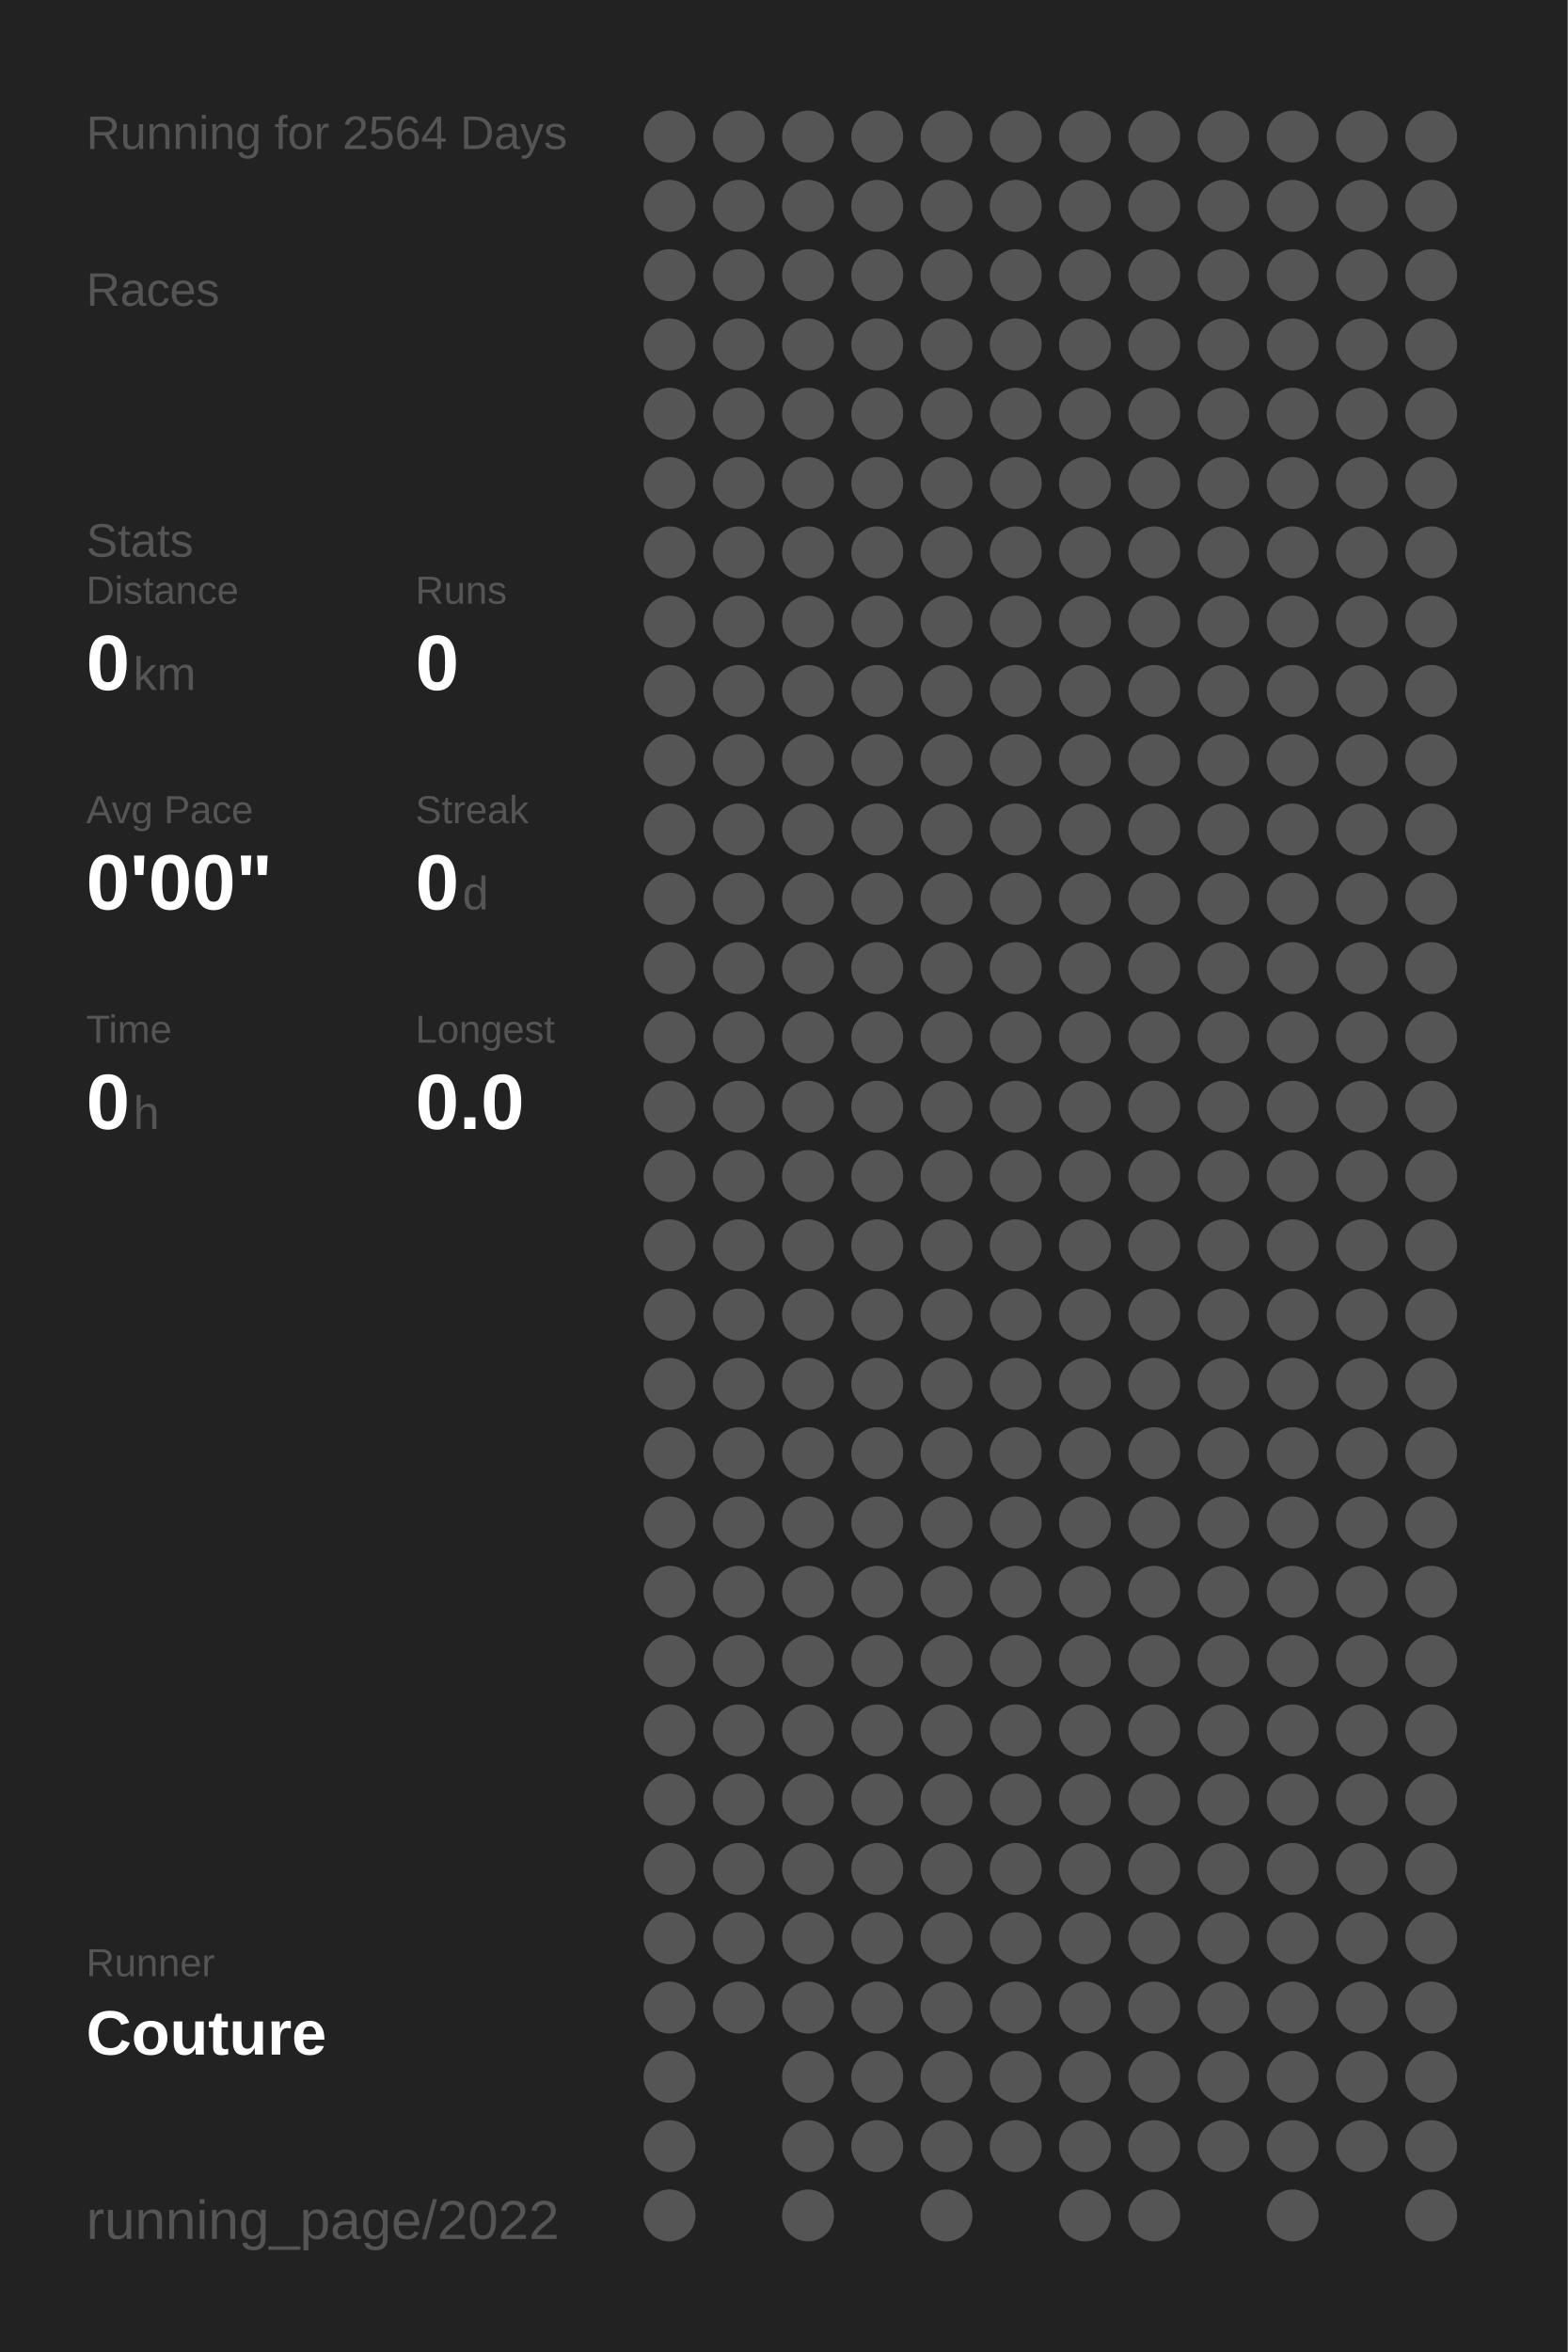
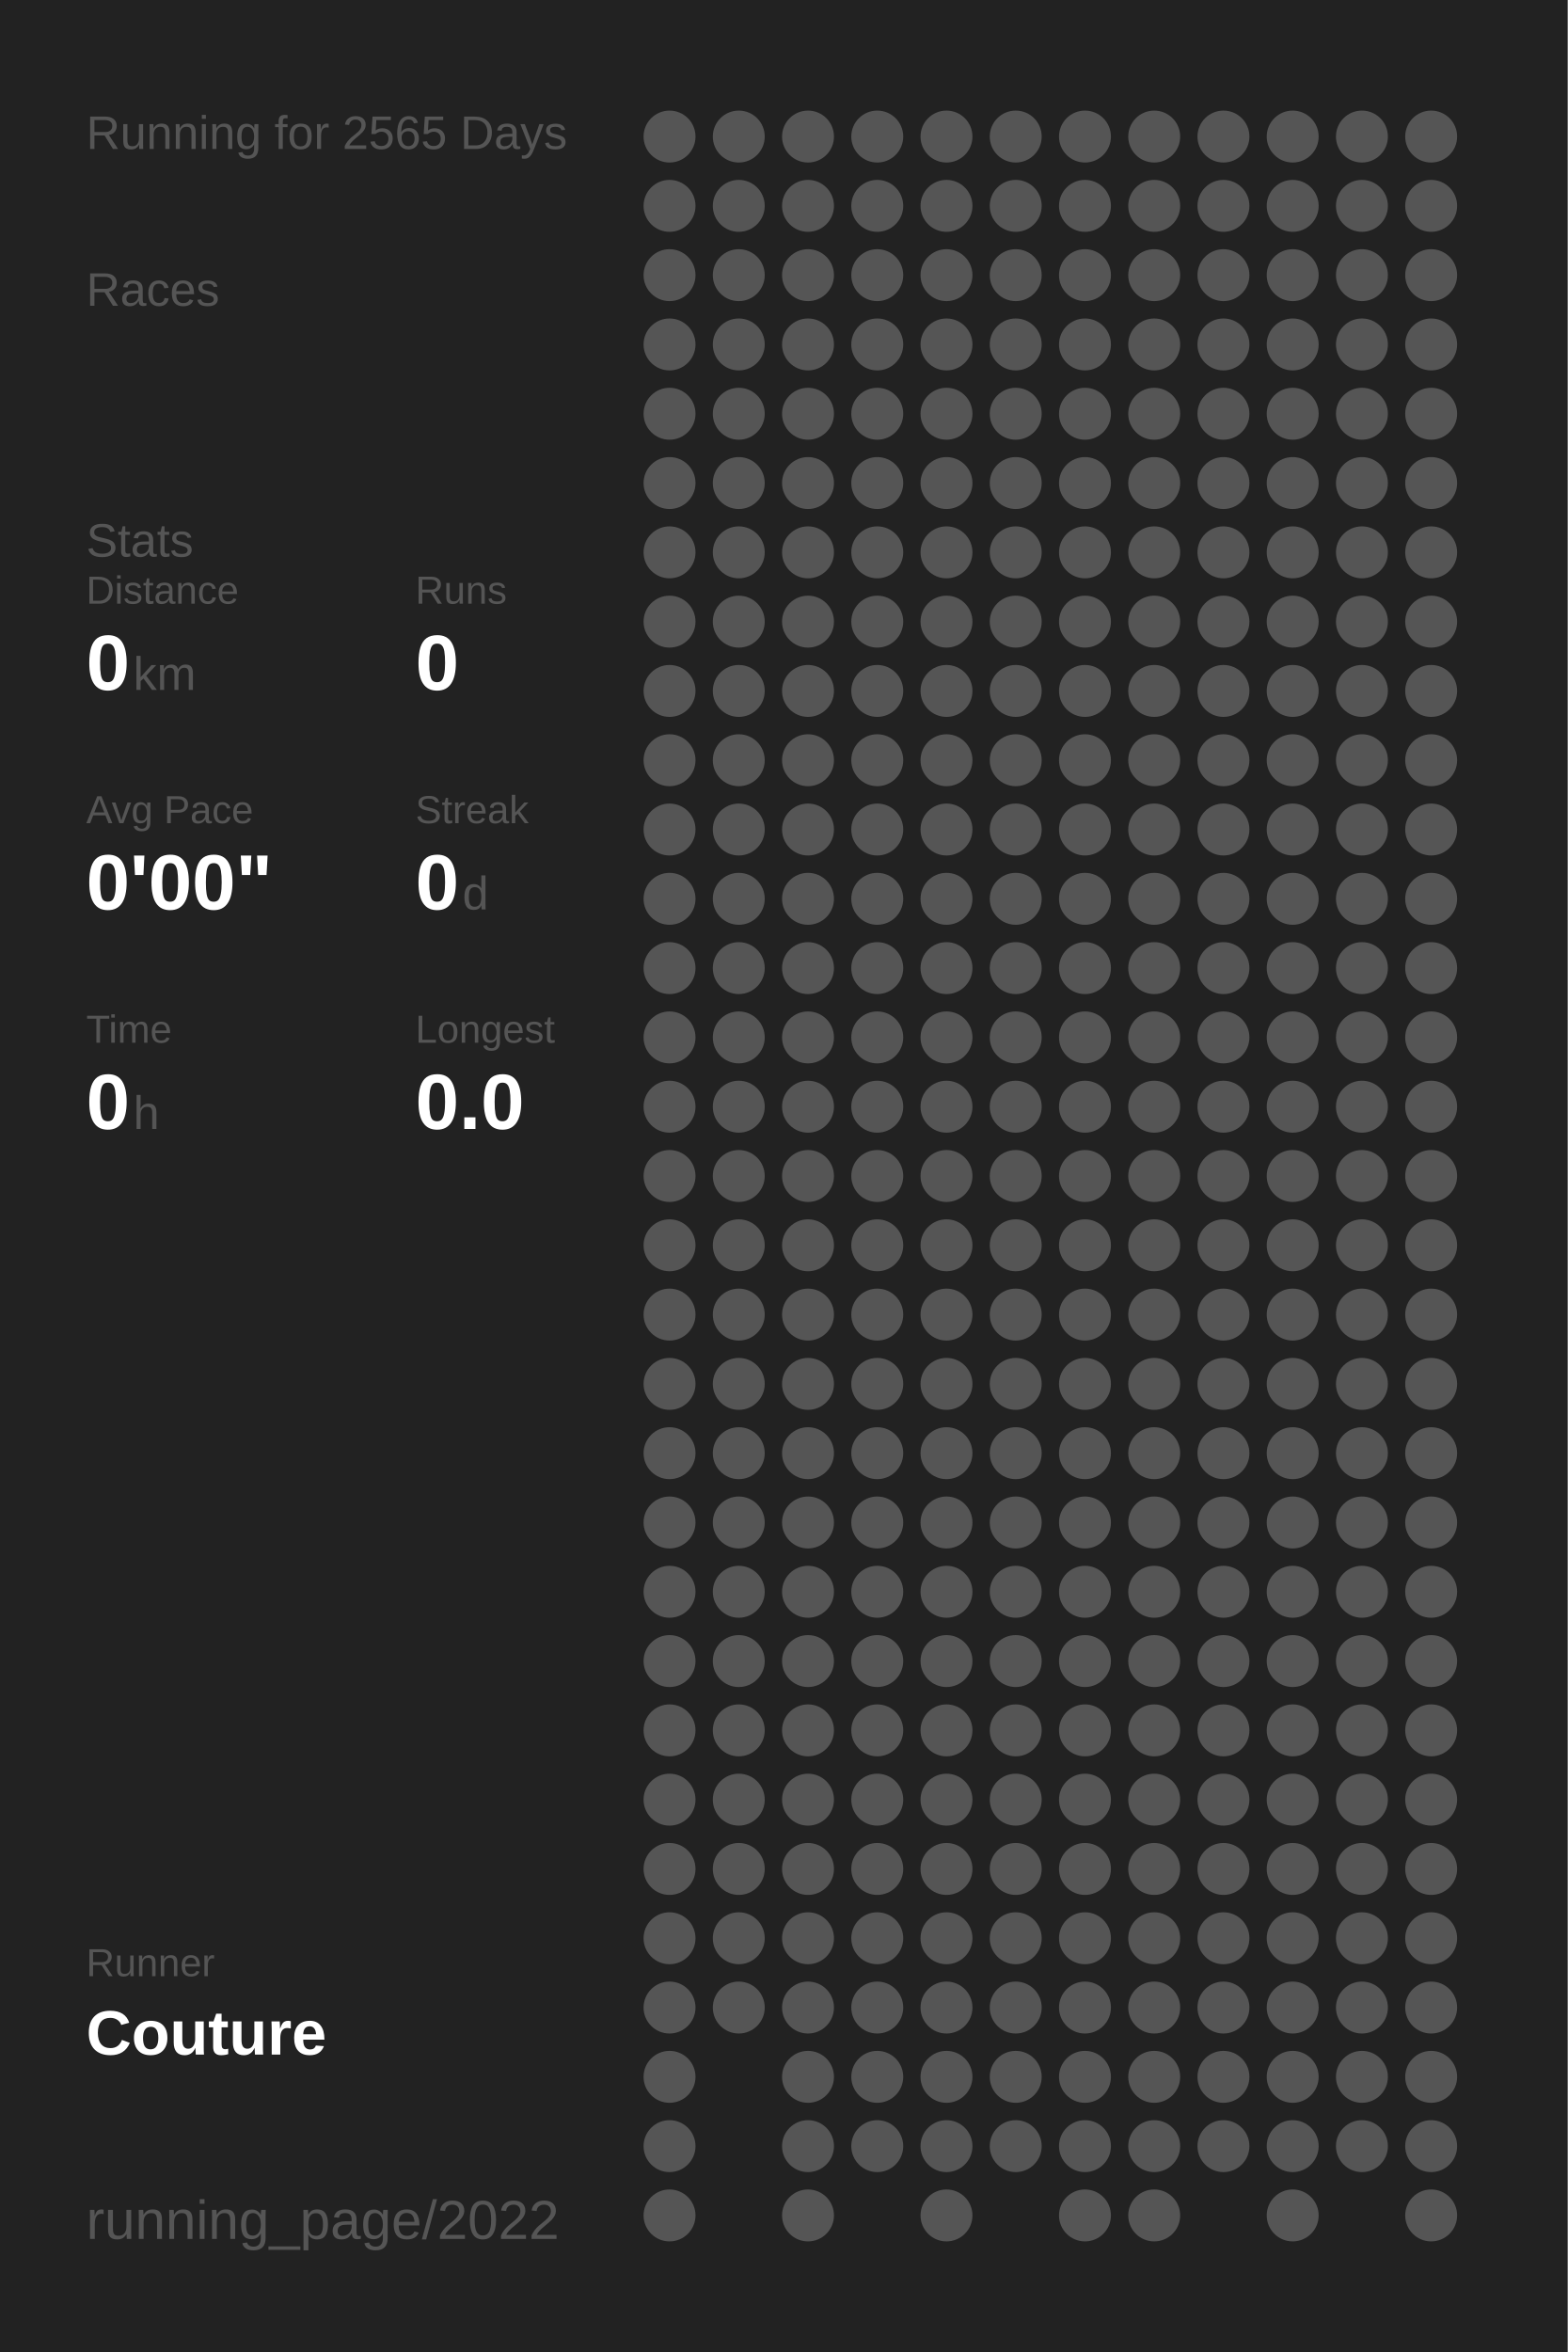
<svg xmlns="http://www.w3.org/2000/svg" baseProfile="full" height="300mm" version="1.1" viewBox="0,0,200,300" width="200mm">
  <defs />
  <rect fill="#222222" height="300" width="200" x="0" y="0" />
-   <text fill="#555555" style="font-size:6px; font-family:Arial;" x="11" y="19">Running for 2564 Days</text>
+   <text fill="#555555" style="font-size:6px; font-family:Arial;" x="11" y="19">Running for 2565 Days</text>
  <text fill="#555555" style="font-size:6px; font-family:Arial;" x="11" y="39">Races</text>
  <text fill="#555555" style="font-size:6px; font-family:Arial;" x="11" y="71">Stats</text>
  <text fill="#555555" style="font-size:5px; font-family:Arial;" x="11" y="77">Distance</text>
  <text fill="#FFFFFF" style="font-size:10px; font-family:Arial; font-weight:bold;" x="11" y="88">0</text>
  <text fill="#555555" style="font-size:6px; font-family:Arial;" x="17" y="88">km</text>
  <text fill="#555555" style="font-size:5px; font-family:Arial;" x="53" y="77">Runs</text>
  <text fill="#FFFFFF" style="font-size:10px; font-family:Arial; font-weight:bold;" x="53" y="88">0</text>
  <text fill="#555555" style="font-size:5px; font-family:Arial;" x="11" y="105">Avg Pace</text>
  <text fill="#FFFFFF" style="font-size:10px; font-family:Arial; font-weight:bold;" x="11" y="116">0'00"</text>
  <text fill="#555555" style="font-size:5px; font-family:Arial;" x="53" y="105">Streak</text>
  <text fill="#FFFFFF" style="font-size:10px; font-family:Arial; font-weight:bold;" x="53" y="116">0</text>
  <text fill="#555555" style="font-size:6px; font-family:Arial;" x="59" y="116">d</text>
  <text fill="#555555" style="font-size:5px; font-family:Arial;" x="11" y="133">Time</text>
  <text fill="#FFFFFF" style="font-size:10px; font-family:Arial; font-weight:bold;" x="11" y="144">0</text>
  <text fill="#555555" style="font-size:6px; font-family:Arial;" x="17" y="144">h</text>
  <text fill="#555555" style="font-size:5px; font-family:Arial;" x="53" y="133">Longest</text>
  <text fill="#FFFFFF" style="font-size:10px; font-family:Arial; font-weight:bold;" x="53" y="144">0.0</text>
  <text fill="#555555" style="font-size:5px; font-family:Arial;" x="11" y="252.065">Runner</text>
  <text fill="#FFFFFF" style="font-size:8px; font-family:Arial; font-weight:bold;" x="11" y="262.065">Couture</text>
  <text fill="#555555" style="font-size:7px; font-family:Arial;" x="11" y="285.581">running_page/2022</text>
  <circle cx="85.417" cy="17.419" fill="#555555" r="3.312" />
  <circle cx="85.417" cy="26.258" fill="#555555" r="3.312" />
  <circle cx="85.417" cy="35.097" fill="#555555" r="3.312" />
  <circle cx="85.417" cy="43.935" fill="#555555" r="3.312" />
  <circle cx="85.417" cy="52.774" fill="#555555" r="3.312" />
  <circle cx="85.417" cy="61.613" fill="#555555" r="3.312" />
  <circle cx="85.417" cy="70.452" fill="#555555" r="3.312" />
  <circle cx="85.417" cy="79.29" fill="#555555" r="3.312" />
  <circle cx="85.417" cy="88.129" fill="#555555" r="3.312" />
  <circle cx="85.417" cy="96.968" fill="#555555" r="3.312" />
  <circle cx="85.417" cy="105.806" fill="#555555" r="3.312" />
  <circle cx="85.417" cy="114.645" fill="#555555" r="3.312" />
  <circle cx="85.417" cy="123.484" fill="#555555" r="3.312" />
  <circle cx="85.417" cy="132.323" fill="#555555" r="3.312" />
  <circle cx="85.417" cy="141.161" fill="#555555" r="3.312" />
  <circle cx="85.417" cy="150" fill="#555555" r="3.312" />
  <circle cx="85.417" cy="158.839" fill="#555555" r="3.312" />
  <circle cx="85.417" cy="167.677" fill="#555555" r="3.312" />
  <circle cx="85.417" cy="176.516" fill="#555555" r="3.312" />
  <circle cx="85.417" cy="185.355" fill="#555555" r="3.312" />
  <circle cx="85.417" cy="194.194" fill="#555555" r="3.312" />
  <circle cx="85.417" cy="203.032" fill="#555555" r="3.312" />
  <circle cx="85.417" cy="211.871" fill="#555555" r="3.312" />
  <circle cx="85.417" cy="220.71" fill="#555555" r="3.312" />
  <circle cx="85.417" cy="229.548" fill="#555555" r="3.312" />
  <circle cx="85.417" cy="238.387" fill="#555555" r="3.312" />
  <circle cx="85.417" cy="247.226" fill="#555555" r="3.312" />
  <circle cx="85.417" cy="256.065" fill="#555555" r="3.312" />
  <circle cx="85.417" cy="264.903" fill="#555555" r="3.312" />
  <circle cx="85.417" cy="273.742" fill="#555555" r="3.312" />
  <circle cx="85.417" cy="282.581" fill="#555555" r="3.312" />
  <circle cx="94.25" cy="17.419" fill="#555555" r="3.312" />
  <circle cx="94.25" cy="26.258" fill="#555555" r="3.312" />
  <circle cx="94.25" cy="35.097" fill="#555555" r="3.312" />
  <circle cx="94.25" cy="43.935" fill="#555555" r="3.312" />
  <circle cx="94.25" cy="52.774" fill="#555555" r="3.312" />
  <circle cx="94.25" cy="61.613" fill="#555555" r="3.312" />
  <circle cx="94.25" cy="70.452" fill="#555555" r="3.312" />
  <circle cx="94.25" cy="79.29" fill="#555555" r="3.312" />
  <circle cx="94.25" cy="88.129" fill="#555555" r="3.312" />
  <circle cx="94.25" cy="96.968" fill="#555555" r="3.312" />
  <circle cx="94.25" cy="105.806" fill="#555555" r="3.312" />
  <circle cx="94.25" cy="114.645" fill="#555555" r="3.312" />
  <circle cx="94.25" cy="123.484" fill="#555555" r="3.312" />
  <circle cx="94.25" cy="132.323" fill="#555555" r="3.312" />
  <circle cx="94.25" cy="141.161" fill="#555555" r="3.312" />
  <circle cx="94.25" cy="150" fill="#555555" r="3.312" />
  <circle cx="94.25" cy="158.839" fill="#555555" r="3.312" />
  <circle cx="94.25" cy="167.677" fill="#555555" r="3.312" />
  <circle cx="94.25" cy="176.516" fill="#555555" r="3.312" />
  <circle cx="94.25" cy="185.355" fill="#555555" r="3.312" />
  <circle cx="94.25" cy="194.194" fill="#555555" r="3.312" />
  <circle cx="94.25" cy="203.032" fill="#555555" r="3.312" />
  <circle cx="94.25" cy="211.871" fill="#555555" r="3.312" />
  <circle cx="94.25" cy="220.71" fill="#555555" r="3.312" />
  <circle cx="94.25" cy="229.548" fill="#555555" r="3.312" />
  <circle cx="94.25" cy="238.387" fill="#555555" r="3.312" />
  <circle cx="94.25" cy="247.226" fill="#555555" r="3.312" />
  <circle cx="94.25" cy="256.065" fill="#555555" r="3.312" />
  <circle cx="103.083" cy="17.419" fill="#555555" r="3.312" />
  <circle cx="103.083" cy="26.258" fill="#555555" r="3.312" />
  <circle cx="103.083" cy="35.097" fill="#555555" r="3.312" />
  <circle cx="103.083" cy="43.935" fill="#555555" r="3.312" />
  <circle cx="103.083" cy="52.774" fill="#555555" r="3.312" />
  <circle cx="103.083" cy="61.613" fill="#555555" r="3.312" />
  <circle cx="103.083" cy="70.452" fill="#555555" r="3.312" />
  <circle cx="103.083" cy="79.29" fill="#555555" r="3.312" />
  <circle cx="103.083" cy="88.129" fill="#555555" r="3.312" />
  <circle cx="103.083" cy="96.968" fill="#555555" r="3.312" />
  <circle cx="103.083" cy="105.806" fill="#555555" r="3.312" />
  <circle cx="103.083" cy="114.645" fill="#555555" r="3.312" />
  <circle cx="103.083" cy="123.484" fill="#555555" r="3.312" />
  <circle cx="103.083" cy="132.323" fill="#555555" r="3.312" />
  <circle cx="103.083" cy="141.161" fill="#555555" r="3.312" />
  <circle cx="103.083" cy="150" fill="#555555" r="3.312" />
  <circle cx="103.083" cy="158.839" fill="#555555" r="3.312" />
  <circle cx="103.083" cy="167.677" fill="#555555" r="3.312" />
  <circle cx="103.083" cy="176.516" fill="#555555" r="3.312" />
  <circle cx="103.083" cy="185.355" fill="#555555" r="3.312" />
  <circle cx="103.083" cy="194.194" fill="#555555" r="3.312" />
  <circle cx="103.083" cy="203.032" fill="#555555" r="3.312" />
  <circle cx="103.083" cy="211.871" fill="#555555" r="3.312" />
  <circle cx="103.083" cy="220.71" fill="#555555" r="3.312" />
  <circle cx="103.083" cy="229.548" fill="#555555" r="3.312" />
  <circle cx="103.083" cy="238.387" fill="#555555" r="3.312" />
  <circle cx="103.083" cy="247.226" fill="#555555" r="3.312" />
  <circle cx="103.083" cy="256.065" fill="#555555" r="3.312" />
  <circle cx="103.083" cy="264.903" fill="#555555" r="3.312" />
  <circle cx="103.083" cy="273.742" fill="#555555" r="3.312" />
  <circle cx="103.083" cy="282.581" fill="#555555" r="3.312" />
  <circle cx="111.917" cy="17.419" fill="#555555" r="3.312" />
  <circle cx="111.917" cy="26.258" fill="#555555" r="3.312" />
  <circle cx="111.917" cy="35.097" fill="#555555" r="3.312" />
  <circle cx="111.917" cy="43.935" fill="#555555" r="3.312" />
  <circle cx="111.917" cy="52.774" fill="#555555" r="3.312" />
  <circle cx="111.917" cy="61.613" fill="#555555" r="3.312" />
  <circle cx="111.917" cy="70.452" fill="#555555" r="3.312" />
  <circle cx="111.917" cy="79.29" fill="#555555" r="3.312" />
  <circle cx="111.917" cy="88.129" fill="#555555" r="3.312" />
  <circle cx="111.917" cy="96.968" fill="#555555" r="3.312" />
  <circle cx="111.917" cy="105.806" fill="#555555" r="3.312" />
  <circle cx="111.917" cy="114.645" fill="#555555" r="3.312" />
  <circle cx="111.917" cy="123.484" fill="#555555" r="3.312" />
  <circle cx="111.917" cy="132.323" fill="#555555" r="3.312" />
  <circle cx="111.917" cy="141.161" fill="#555555" r="3.312" />
  <circle cx="111.917" cy="150" fill="#555555" r="3.312" />
  <circle cx="111.917" cy="158.839" fill="#555555" r="3.312" />
  <circle cx="111.917" cy="167.677" fill="#555555" r="3.312" />
  <circle cx="111.917" cy="176.516" fill="#555555" r="3.312" />
  <circle cx="111.917" cy="185.355" fill="#555555" r="3.312" />
  <circle cx="111.917" cy="194.194" fill="#555555" r="3.312" />
  <circle cx="111.917" cy="203.032" fill="#555555" r="3.312" />
  <circle cx="111.917" cy="211.871" fill="#555555" r="3.312" />
  <circle cx="111.917" cy="220.71" fill="#555555" r="3.312" />
  <circle cx="111.917" cy="229.548" fill="#555555" r="3.312" />
  <circle cx="111.917" cy="238.387" fill="#555555" r="3.312" />
  <circle cx="111.917" cy="247.226" fill="#555555" r="3.312" />
  <circle cx="111.917" cy="256.065" fill="#555555" r="3.312" />
  <circle cx="111.917" cy="264.903" fill="#555555" r="3.312" />
  <circle cx="111.917" cy="273.742" fill="#555555" r="3.312" />
  <circle cx="120.75" cy="17.419" fill="#555555" r="3.312" />
  <circle cx="120.75" cy="26.258" fill="#555555" r="3.312" />
  <circle cx="120.75" cy="35.097" fill="#555555" r="3.312" />
  <circle cx="120.75" cy="43.935" fill="#555555" r="3.312" />
  <circle cx="120.75" cy="52.774" fill="#555555" r="3.312" />
  <circle cx="120.75" cy="61.613" fill="#555555" r="3.312" />
  <circle cx="120.75" cy="70.452" fill="#555555" r="3.312" />
  <circle cx="120.75" cy="79.29" fill="#555555" r="3.312" />
  <circle cx="120.75" cy="88.129" fill="#555555" r="3.312" />
  <circle cx="120.75" cy="96.968" fill="#555555" r="3.312" />
  <circle cx="120.75" cy="105.806" fill="#555555" r="3.312" />
  <circle cx="120.75" cy="114.645" fill="#555555" r="3.312" />
  <circle cx="120.75" cy="123.484" fill="#555555" r="3.312" />
  <circle cx="120.75" cy="132.323" fill="#555555" r="3.312" />
  <circle cx="120.75" cy="141.161" fill="#555555" r="3.312" />
  <circle cx="120.75" cy="150" fill="#555555" r="3.312" />
  <circle cx="120.75" cy="158.839" fill="#555555" r="3.312" />
  <circle cx="120.75" cy="167.677" fill="#555555" r="3.312" />
  <circle cx="120.75" cy="176.516" fill="#555555" r="3.312" />
  <circle cx="120.75" cy="185.355" fill="#555555" r="3.312" />
  <circle cx="120.75" cy="194.194" fill="#555555" r="3.312" />
  <circle cx="120.75" cy="203.032" fill="#555555" r="3.312" />
  <circle cx="120.75" cy="211.871" fill="#555555" r="3.312" />
  <circle cx="120.75" cy="220.71" fill="#555555" r="3.312" />
  <circle cx="120.75" cy="229.548" fill="#555555" r="3.312" />
  <circle cx="120.75" cy="238.387" fill="#555555" r="3.312" />
  <circle cx="120.75" cy="247.226" fill="#555555" r="3.312" />
  <circle cx="120.75" cy="256.065" fill="#555555" r="3.312" />
  <circle cx="120.75" cy="264.903" fill="#555555" r="3.312" />
  <circle cx="120.75" cy="273.742" fill="#555555" r="3.312" />
  <circle cx="120.75" cy="282.581" fill="#555555" r="3.312" />
  <circle cx="129.583" cy="17.419" fill="#555555" r="3.312" />
  <circle cx="129.583" cy="26.258" fill="#555555" r="3.312" />
  <circle cx="129.583" cy="35.097" fill="#555555" r="3.312" />
  <circle cx="129.583" cy="43.935" fill="#555555" r="3.312" />
  <circle cx="129.583" cy="52.774" fill="#555555" r="3.312" />
  <circle cx="129.583" cy="61.613" fill="#555555" r="3.312" />
  <circle cx="129.583" cy="70.452" fill="#555555" r="3.312" />
  <circle cx="129.583" cy="79.29" fill="#555555" r="3.312" />
  <circle cx="129.583" cy="88.129" fill="#555555" r="3.312" />
  <circle cx="129.583" cy="96.968" fill="#555555" r="3.312" />
  <circle cx="129.583" cy="105.806" fill="#555555" r="3.312" />
  <circle cx="129.583" cy="114.645" fill="#555555" r="3.312" />
  <circle cx="129.583" cy="123.484" fill="#555555" r="3.312" />
  <circle cx="129.583" cy="132.323" fill="#555555" r="3.312" />
  <circle cx="129.583" cy="141.161" fill="#555555" r="3.312" />
  <circle cx="129.583" cy="150" fill="#555555" r="3.312" />
  <circle cx="129.583" cy="158.839" fill="#555555" r="3.312" />
  <circle cx="129.583" cy="167.677" fill="#555555" r="3.312" />
  <circle cx="129.583" cy="176.516" fill="#555555" r="3.312" />
  <circle cx="129.583" cy="185.355" fill="#555555" r="3.312" />
  <circle cx="129.583" cy="194.194" fill="#555555" r="3.312" />
  <circle cx="129.583" cy="203.032" fill="#555555" r="3.312" />
  <circle cx="129.583" cy="211.871" fill="#555555" r="3.312" />
  <circle cx="129.583" cy="220.71" fill="#555555" r="3.312" />
  <circle cx="129.583" cy="229.548" fill="#555555" r="3.312" />
  <circle cx="129.583" cy="238.387" fill="#555555" r="3.312" />
  <circle cx="129.583" cy="247.226" fill="#555555" r="3.312" />
  <circle cx="129.583" cy="256.065" fill="#555555" r="3.312" />
  <circle cx="129.583" cy="264.903" fill="#555555" r="3.312" />
  <circle cx="129.583" cy="273.742" fill="#555555" r="3.312" />
  <circle cx="138.417" cy="17.419" fill="#555555" r="3.312" />
  <circle cx="138.417" cy="26.258" fill="#555555" r="3.312" />
  <circle cx="138.417" cy="35.097" fill="#555555" r="3.312" />
  <circle cx="138.417" cy="43.935" fill="#555555" r="3.312" />
  <circle cx="138.417" cy="52.774" fill="#555555" r="3.312" />
  <circle cx="138.417" cy="61.613" fill="#555555" r="3.312" />
  <circle cx="138.417" cy="70.452" fill="#555555" r="3.312" />
  <circle cx="138.417" cy="79.29" fill="#555555" r="3.312" />
  <circle cx="138.417" cy="88.129" fill="#555555" r="3.312" />
  <circle cx="138.417" cy="96.968" fill="#555555" r="3.312" />
  <circle cx="138.417" cy="105.806" fill="#555555" r="3.312" />
  <circle cx="138.417" cy="114.645" fill="#555555" r="3.312" />
  <circle cx="138.417" cy="123.484" fill="#555555" r="3.312" />
  <circle cx="138.417" cy="132.323" fill="#555555" r="3.312" />
  <circle cx="138.417" cy="141.161" fill="#555555" r="3.312" />
  <circle cx="138.417" cy="150" fill="#555555" r="3.312" />
  <circle cx="138.417" cy="158.839" fill="#555555" r="3.312" />
  <circle cx="138.417" cy="167.677" fill="#555555" r="3.312" />
  <circle cx="138.417" cy="176.516" fill="#555555" r="3.312" />
  <circle cx="138.417" cy="185.355" fill="#555555" r="3.312" />
  <circle cx="138.417" cy="194.194" fill="#555555" r="3.312" />
  <circle cx="138.417" cy="203.032" fill="#555555" r="3.312" />
  <circle cx="138.417" cy="211.871" fill="#555555" r="3.312" />
  <circle cx="138.417" cy="220.71" fill="#555555" r="3.312" />
  <circle cx="138.417" cy="229.548" fill="#555555" r="3.312" />
  <circle cx="138.417" cy="238.387" fill="#555555" r="3.312" />
  <circle cx="138.417" cy="247.226" fill="#555555" r="3.312" />
  <circle cx="138.417" cy="256.065" fill="#555555" r="3.312" />
  <circle cx="138.417" cy="264.903" fill="#555555" r="3.312" />
  <circle cx="138.417" cy="273.742" fill="#555555" r="3.312" />
  <circle cx="138.417" cy="282.581" fill="#555555" r="3.312" />
  <circle cx="147.25" cy="17.419" fill="#555555" r="3.312" />
  <circle cx="147.25" cy="26.258" fill="#555555" r="3.312" />
  <circle cx="147.25" cy="35.097" fill="#555555" r="3.312" />
  <circle cx="147.25" cy="43.935" fill="#555555" r="3.312" />
  <circle cx="147.25" cy="52.774" fill="#555555" r="3.312" />
  <circle cx="147.25" cy="61.613" fill="#555555" r="3.312" />
  <circle cx="147.25" cy="70.452" fill="#555555" r="3.312" />
  <circle cx="147.25" cy="79.29" fill="#555555" r="3.312" />
  <circle cx="147.25" cy="88.129" fill="#555555" r="3.312" />
  <circle cx="147.25" cy="96.968" fill="#555555" r="3.312" />
  <circle cx="147.25" cy="105.806" fill="#555555" r="3.312" />
  <circle cx="147.25" cy="114.645" fill="#555555" r="3.312" />
  <circle cx="147.25" cy="123.484" fill="#555555" r="3.312" />
  <circle cx="147.25" cy="132.323" fill="#555555" r="3.312" />
  <circle cx="147.25" cy="141.161" fill="#555555" r="3.312" />
  <circle cx="147.25" cy="150" fill="#555555" r="3.312" />
  <circle cx="147.25" cy="158.839" fill="#555555" r="3.312" />
  <circle cx="147.25" cy="167.677" fill="#555555" r="3.312" />
  <circle cx="147.25" cy="176.516" fill="#555555" r="3.312" />
  <circle cx="147.25" cy="185.355" fill="#555555" r="3.312" />
  <circle cx="147.25" cy="194.194" fill="#555555" r="3.312" />
  <circle cx="147.25" cy="203.032" fill="#555555" r="3.312" />
  <circle cx="147.25" cy="211.871" fill="#555555" r="3.312" />
  <circle cx="147.25" cy="220.71" fill="#555555" r="3.312" />
  <circle cx="147.25" cy="229.548" fill="#555555" r="3.312" />
  <circle cx="147.25" cy="238.387" fill="#555555" r="3.312" />
  <circle cx="147.25" cy="247.226" fill="#555555" r="3.312" />
  <circle cx="147.25" cy="256.065" fill="#555555" r="3.312" />
  <circle cx="147.25" cy="264.903" fill="#555555" r="3.312" />
  <circle cx="147.25" cy="273.742" fill="#555555" r="3.312" />
  <circle cx="147.25" cy="282.581" fill="#555555" r="3.312" />
  <circle cx="156.083" cy="17.419" fill="#555555" r="3.312" />
  <circle cx="156.083" cy="26.258" fill="#555555" r="3.312" />
  <circle cx="156.083" cy="35.097" fill="#555555" r="3.312" />
  <circle cx="156.083" cy="43.935" fill="#555555" r="3.312" />
  <circle cx="156.083" cy="52.774" fill="#555555" r="3.312" />
  <circle cx="156.083" cy="61.613" fill="#555555" r="3.312" />
  <circle cx="156.083" cy="70.452" fill="#555555" r="3.312" />
  <circle cx="156.083" cy="79.29" fill="#555555" r="3.312" />
  <circle cx="156.083" cy="88.129" fill="#555555" r="3.312" />
  <circle cx="156.083" cy="96.968" fill="#555555" r="3.312" />
  <circle cx="156.083" cy="105.806" fill="#555555" r="3.312" />
  <circle cx="156.083" cy="114.645" fill="#555555" r="3.312" />
  <circle cx="156.083" cy="123.484" fill="#555555" r="3.312" />
  <circle cx="156.083" cy="132.323" fill="#555555" r="3.312" />
  <circle cx="156.083" cy="141.161" fill="#555555" r="3.312" />
  <circle cx="156.083" cy="150" fill="#555555" r="3.312" />
  <circle cx="156.083" cy="158.839" fill="#555555" r="3.312" />
  <circle cx="156.083" cy="167.677" fill="#555555" r="3.312" />
  <circle cx="156.083" cy="176.516" fill="#555555" r="3.312" />
  <circle cx="156.083" cy="185.355" fill="#555555" r="3.312" />
  <circle cx="156.083" cy="194.194" fill="#555555" r="3.312" />
  <circle cx="156.083" cy="203.032" fill="#555555" r="3.312" />
  <circle cx="156.083" cy="211.871" fill="#555555" r="3.312" />
  <circle cx="156.083" cy="220.71" fill="#555555" r="3.312" />
  <circle cx="156.083" cy="229.548" fill="#555555" r="3.312" />
  <circle cx="156.083" cy="238.387" fill="#555555" r="3.312" />
  <circle cx="156.083" cy="247.226" fill="#555555" r="3.312" />
  <circle cx="156.083" cy="256.065" fill="#555555" r="3.312" />
  <circle cx="156.083" cy="264.903" fill="#555555" r="3.312" />
  <circle cx="156.083" cy="273.742" fill="#555555" r="3.312" />
  <circle cx="164.917" cy="17.419" fill="#555555" r="3.312" />
  <circle cx="164.917" cy="26.258" fill="#555555" r="3.312" />
  <circle cx="164.917" cy="35.097" fill="#555555" r="3.312" />
  <circle cx="164.917" cy="43.935" fill="#555555" r="3.312" />
  <circle cx="164.917" cy="52.774" fill="#555555" r="3.312" />
  <circle cx="164.917" cy="61.613" fill="#555555" r="3.312" />
  <circle cx="164.917" cy="70.452" fill="#555555" r="3.312" />
  <circle cx="164.917" cy="79.29" fill="#555555" r="3.312" />
  <circle cx="164.917" cy="88.129" fill="#555555" r="3.312" />
  <circle cx="164.917" cy="96.968" fill="#555555" r="3.312" />
  <circle cx="164.917" cy="105.806" fill="#555555" r="3.312" />
  <circle cx="164.917" cy="114.645" fill="#555555" r="3.312" />
  <circle cx="164.917" cy="123.484" fill="#555555" r="3.312" />
  <circle cx="164.917" cy="132.323" fill="#555555" r="3.312" />
  <circle cx="164.917" cy="141.161" fill="#555555" r="3.312" />
  <circle cx="164.917" cy="150" fill="#555555" r="3.312" />
  <circle cx="164.917" cy="158.839" fill="#555555" r="3.312" />
  <circle cx="164.917" cy="167.677" fill="#555555" r="3.312" />
  <circle cx="164.917" cy="176.516" fill="#555555" r="3.312" />
  <circle cx="164.917" cy="185.355" fill="#555555" r="3.312" />
  <circle cx="164.917" cy="194.194" fill="#555555" r="3.312" />
  <circle cx="164.917" cy="203.032" fill="#555555" r="3.312" />
  <circle cx="164.917" cy="211.871" fill="#555555" r="3.312" />
  <circle cx="164.917" cy="220.71" fill="#555555" r="3.312" />
  <circle cx="164.917" cy="229.548" fill="#555555" r="3.312" />
  <circle cx="164.917" cy="238.387" fill="#555555" r="3.312" />
  <circle cx="164.917" cy="247.226" fill="#555555" r="3.312" />
  <circle cx="164.917" cy="256.065" fill="#555555" r="3.312" />
  <circle cx="164.917" cy="264.903" fill="#555555" r="3.312" />
  <circle cx="164.917" cy="273.742" fill="#555555" r="3.312" />
  <circle cx="164.917" cy="282.581" fill="#555555" r="3.312" />
  <circle cx="173.75" cy="17.419" fill="#555555" r="3.312" />
  <circle cx="173.75" cy="26.258" fill="#555555" r="3.312" />
  <circle cx="173.75" cy="35.097" fill="#555555" r="3.312" />
  <circle cx="173.75" cy="43.935" fill="#555555" r="3.312" />
  <circle cx="173.75" cy="52.774" fill="#555555" r="3.312" />
  <circle cx="173.75" cy="61.613" fill="#555555" r="3.312" />
  <circle cx="173.75" cy="70.452" fill="#555555" r="3.312" />
  <circle cx="173.75" cy="79.29" fill="#555555" r="3.312" />
  <circle cx="173.75" cy="88.129" fill="#555555" r="3.312" />
  <circle cx="173.75" cy="96.968" fill="#555555" r="3.312" />
  <circle cx="173.75" cy="105.806" fill="#555555" r="3.312" />
  <circle cx="173.75" cy="114.645" fill="#555555" r="3.312" />
  <circle cx="173.75" cy="123.484" fill="#555555" r="3.312" />
  <circle cx="173.75" cy="132.323" fill="#555555" r="3.312" />
  <circle cx="173.75" cy="141.161" fill="#555555" r="3.312" />
  <circle cx="173.75" cy="150" fill="#555555" r="3.312" />
  <circle cx="173.75" cy="158.839" fill="#555555" r="3.312" />
  <circle cx="173.75" cy="167.677" fill="#555555" r="3.312" />
  <circle cx="173.75" cy="176.516" fill="#555555" r="3.312" />
  <circle cx="173.75" cy="185.355" fill="#555555" r="3.312" />
  <circle cx="173.75" cy="194.194" fill="#555555" r="3.312" />
  <circle cx="173.75" cy="203.032" fill="#555555" r="3.312" />
  <circle cx="173.75" cy="211.871" fill="#555555" r="3.312" />
  <circle cx="173.75" cy="220.71" fill="#555555" r="3.312" />
  <circle cx="173.75" cy="229.548" fill="#555555" r="3.312" />
  <circle cx="173.75" cy="238.387" fill="#555555" r="3.312" />
  <circle cx="173.75" cy="247.226" fill="#555555" r="3.312" />
  <circle cx="173.75" cy="256.065" fill="#555555" r="3.312" />
  <circle cx="173.75" cy="264.903" fill="#555555" r="3.312" />
  <circle cx="173.75" cy="273.742" fill="#555555" r="3.312" />
  <circle cx="182.583" cy="17.419" fill="#555555" r="3.312" />
  <circle cx="182.583" cy="26.258" fill="#555555" r="3.312" />
  <circle cx="182.583" cy="35.097" fill="#555555" r="3.312" />
  <circle cx="182.583" cy="43.935" fill="#555555" r="3.312" />
  <circle cx="182.583" cy="52.774" fill="#555555" r="3.312" />
  <circle cx="182.583" cy="61.613" fill="#555555" r="3.312" />
  <circle cx="182.583" cy="70.452" fill="#555555" r="3.312" />
  <circle cx="182.583" cy="79.29" fill="#555555" r="3.312" />
  <circle cx="182.583" cy="88.129" fill="#555555" r="3.312" />
  <circle cx="182.583" cy="96.968" fill="#555555" r="3.312" />
  <circle cx="182.583" cy="105.806" fill="#555555" r="3.312" />
  <circle cx="182.583" cy="114.645" fill="#555555" r="3.312" />
  <circle cx="182.583" cy="123.484" fill="#555555" r="3.312" />
  <circle cx="182.583" cy="132.323" fill="#555555" r="3.312" />
  <circle cx="182.583" cy="141.161" fill="#555555" r="3.312" />
  <circle cx="182.583" cy="150" fill="#555555" r="3.312" />
  <circle cx="182.583" cy="158.839" fill="#555555" r="3.312" />
  <circle cx="182.583" cy="167.677" fill="#555555" r="3.312" />
  <circle cx="182.583" cy="176.516" fill="#555555" r="3.312" />
  <circle cx="182.583" cy="185.355" fill="#555555" r="3.312" />
  <circle cx="182.583" cy="194.194" fill="#555555" r="3.312" />
  <circle cx="182.583" cy="203.032" fill="#555555" r="3.312" />
  <circle cx="182.583" cy="211.871" fill="#555555" r="3.312" />
  <circle cx="182.583" cy="220.71" fill="#555555" r="3.312" />
  <circle cx="182.583" cy="229.548" fill="#555555" r="3.312" />
  <circle cx="182.583" cy="238.387" fill="#555555" r="3.312" />
  <circle cx="182.583" cy="247.226" fill="#555555" r="3.312" />
  <circle cx="182.583" cy="256.065" fill="#555555" r="3.312" />
  <circle cx="182.583" cy="264.903" fill="#555555" r="3.312" />
  <circle cx="182.583" cy="273.742" fill="#555555" r="3.312" />
  <circle cx="182.583" cy="282.581" fill="#555555" r="3.312" />
</svg>
